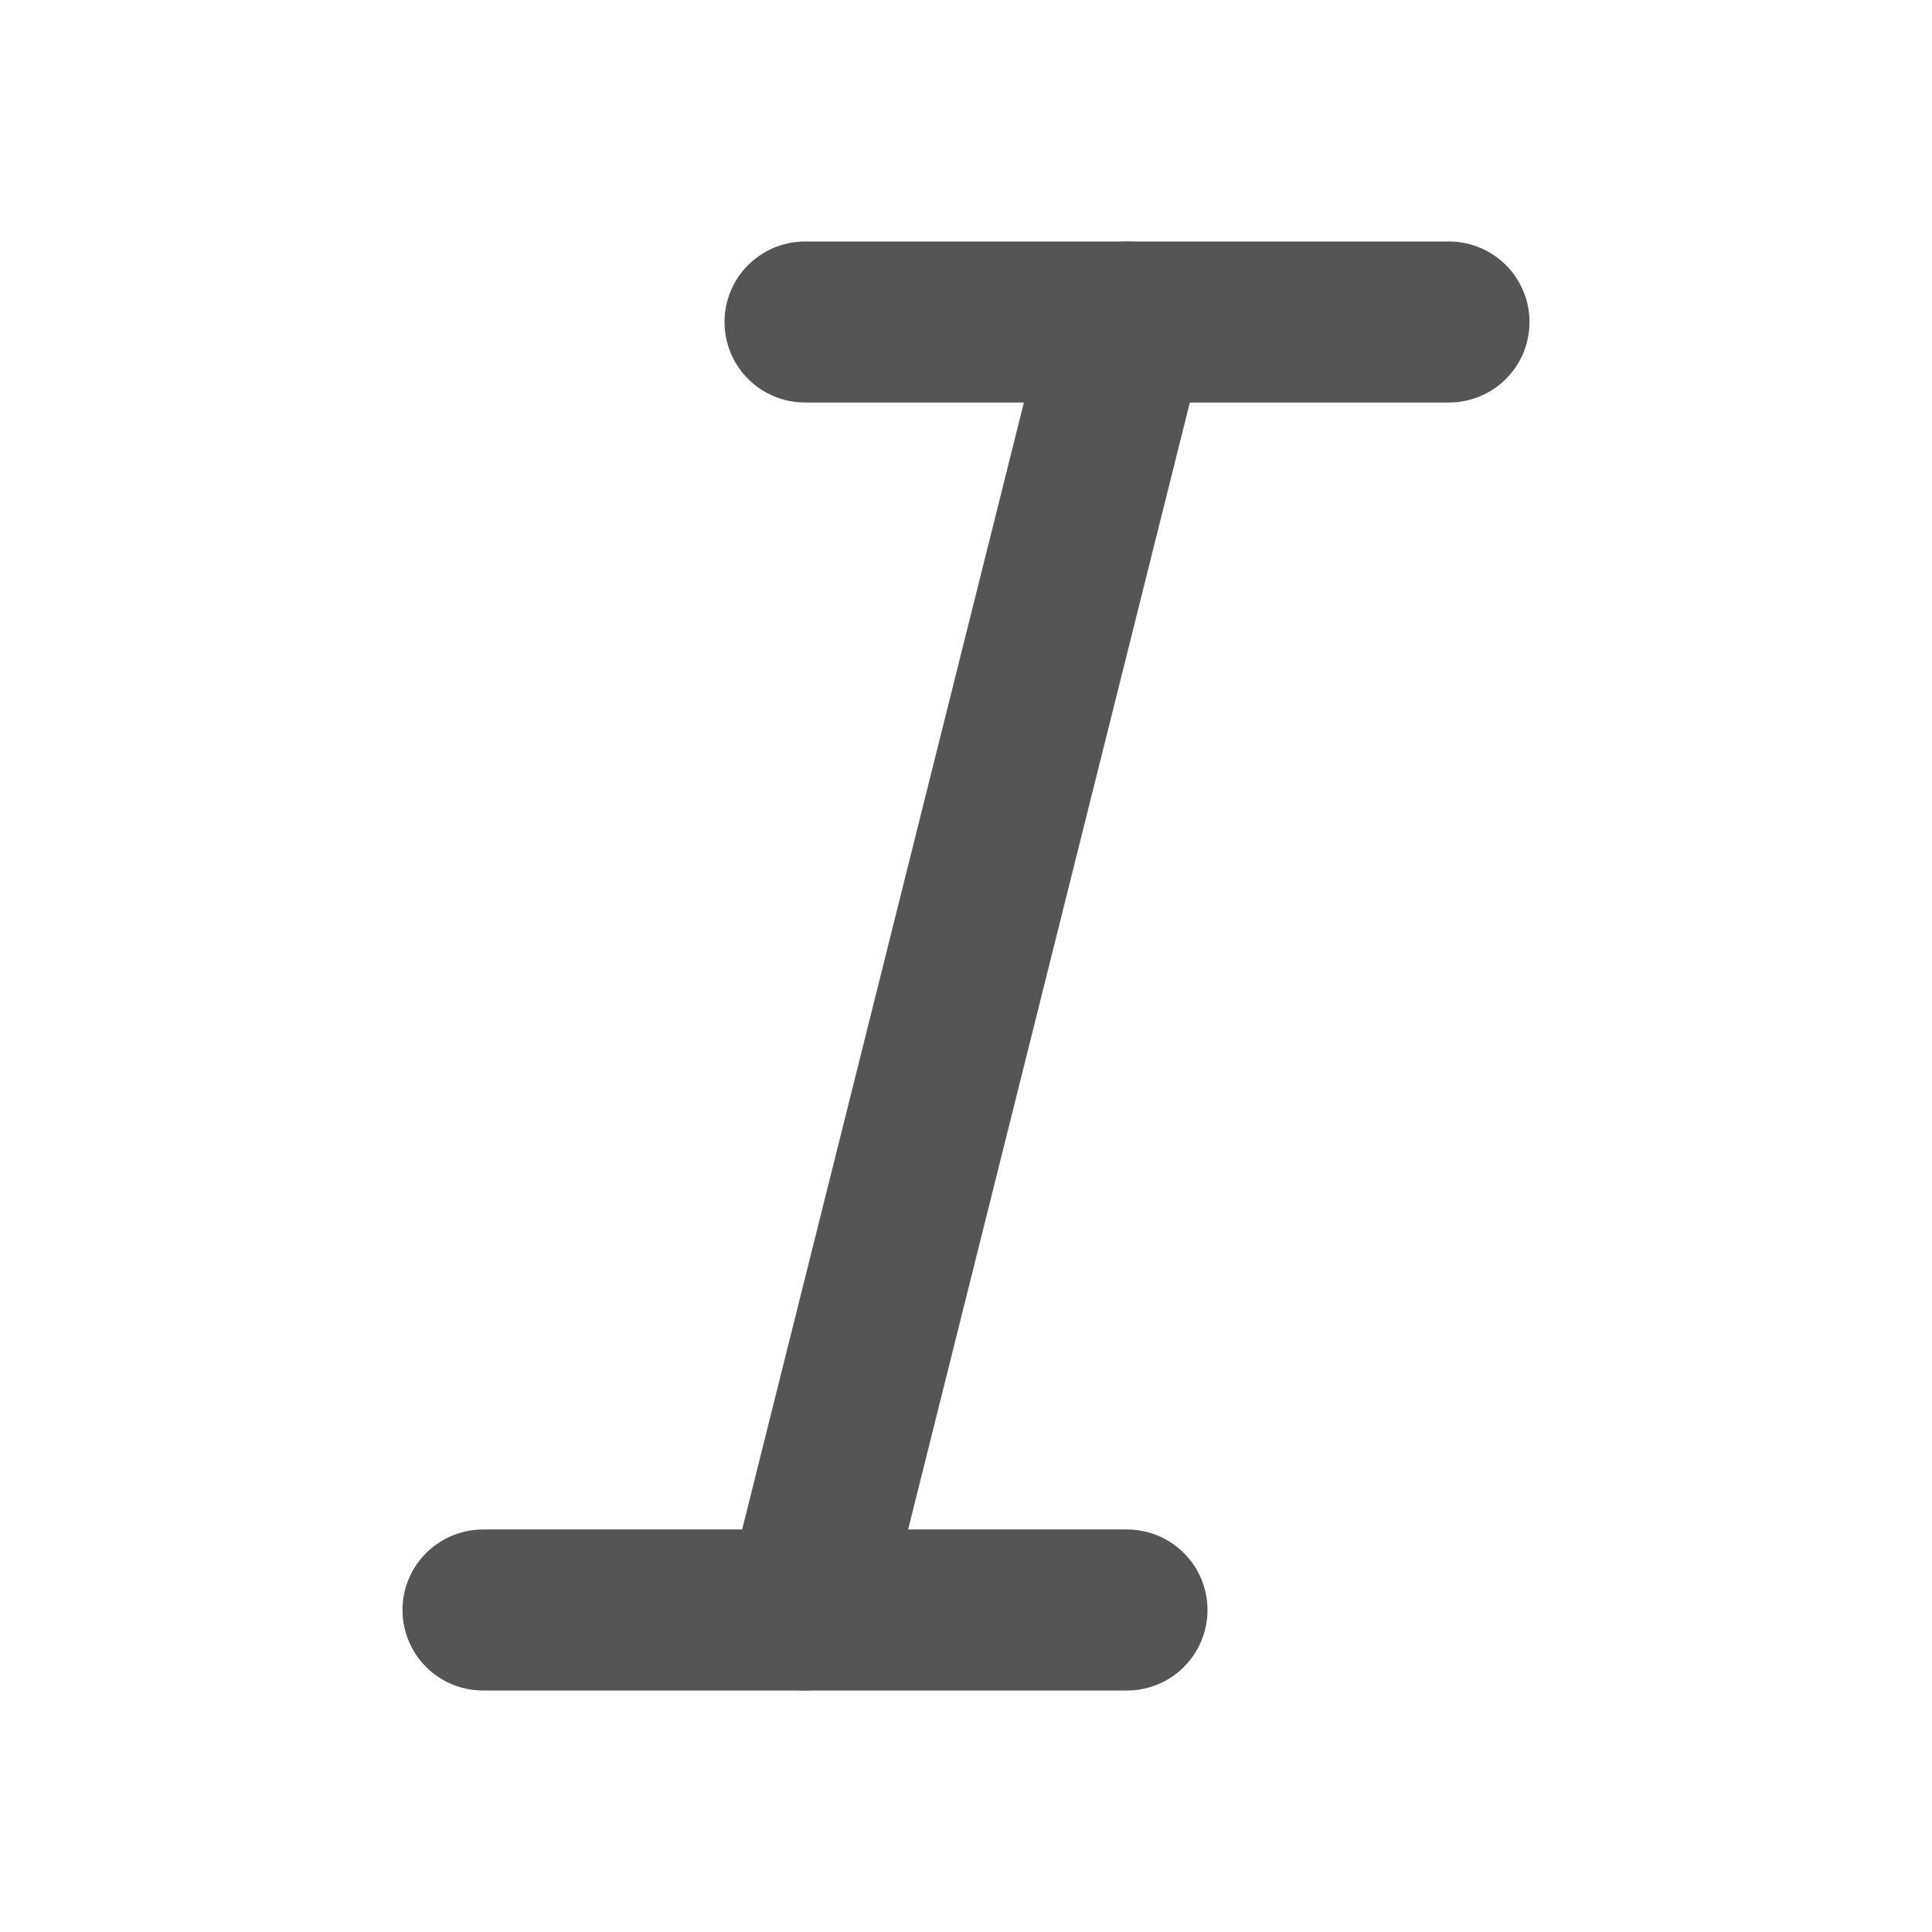
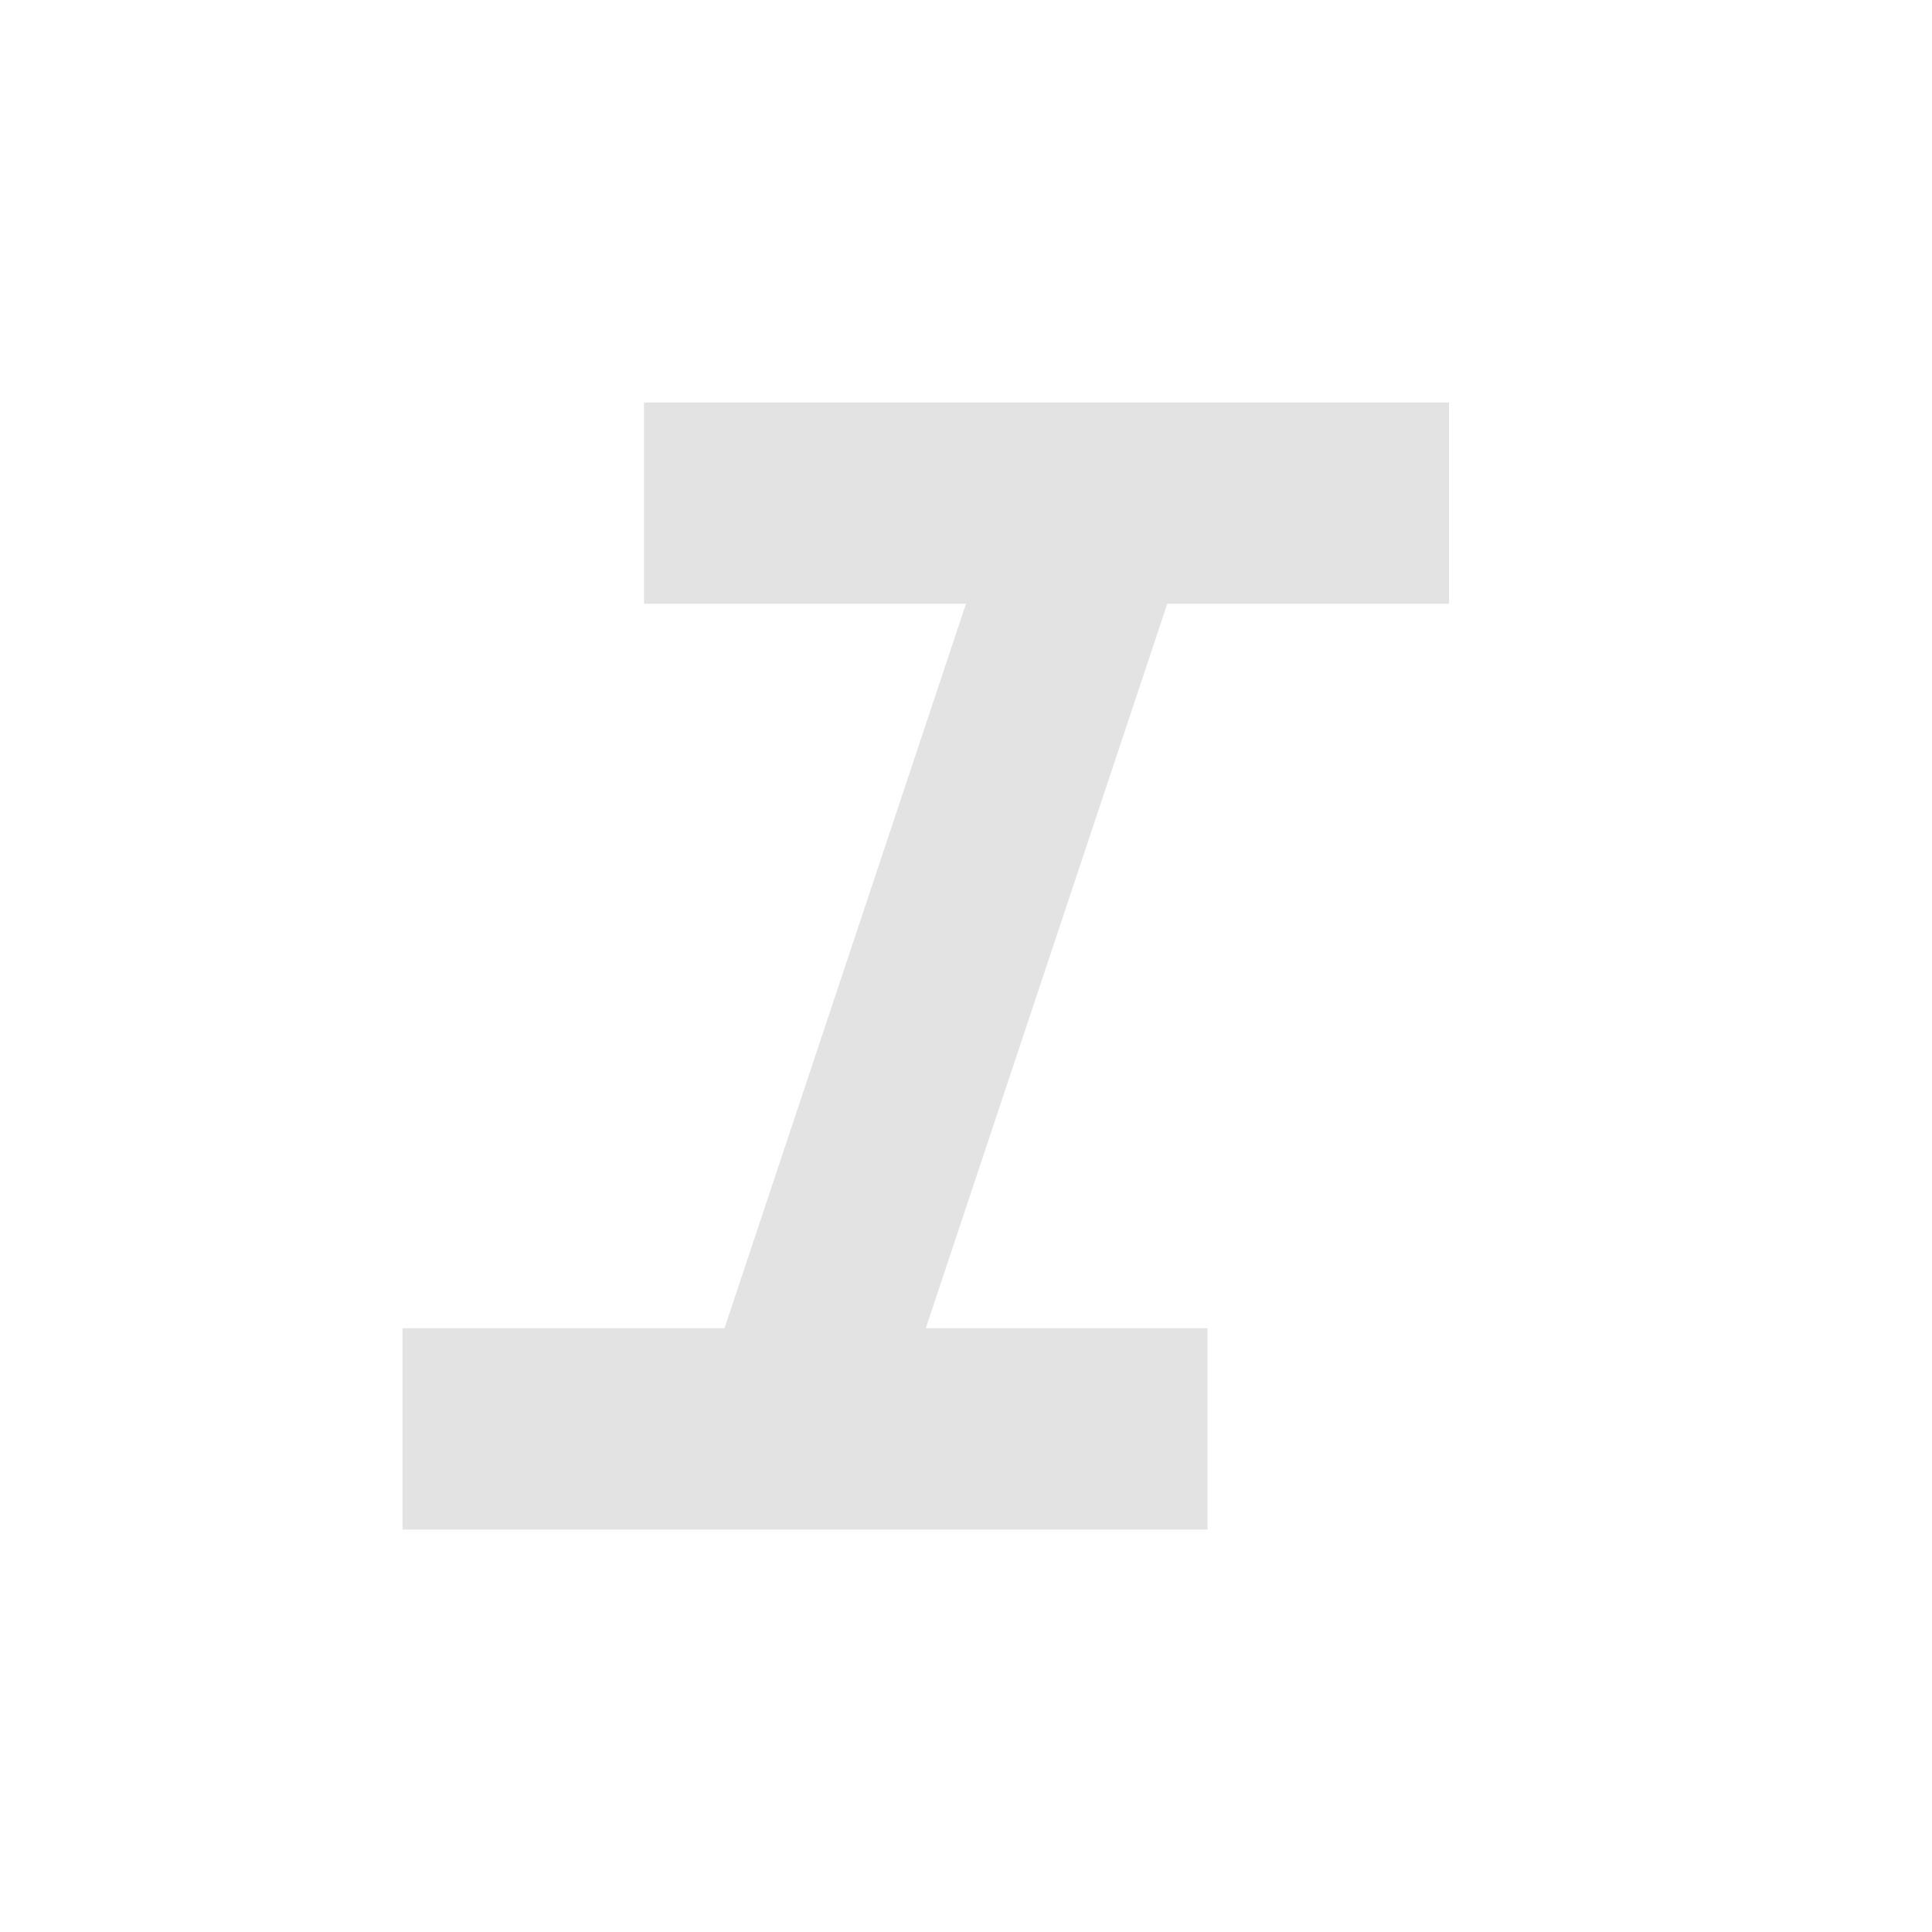
- <svg xmlns="http://www.w3.org/2000/svg" viewBox="0 0 24 24" fill="none" stroke="#555555" stroke-width="2" stroke-linecap="round" stroke-linejoin="round">
-   <path d="M10 4h8" />
-   <path d="M6 20h8" />
-   <path d="M14 4 10 20" />
+ <svg xmlns="http://www.w3.org/2000/svg" height="24px" viewBox="0 -960 960 960" width="24px" fill="#e3e3e3">
+   <path d="M200-200v-100h160l120-360H320v-100h400v100H580L460-300h140v100H200Z" />
</svg>
